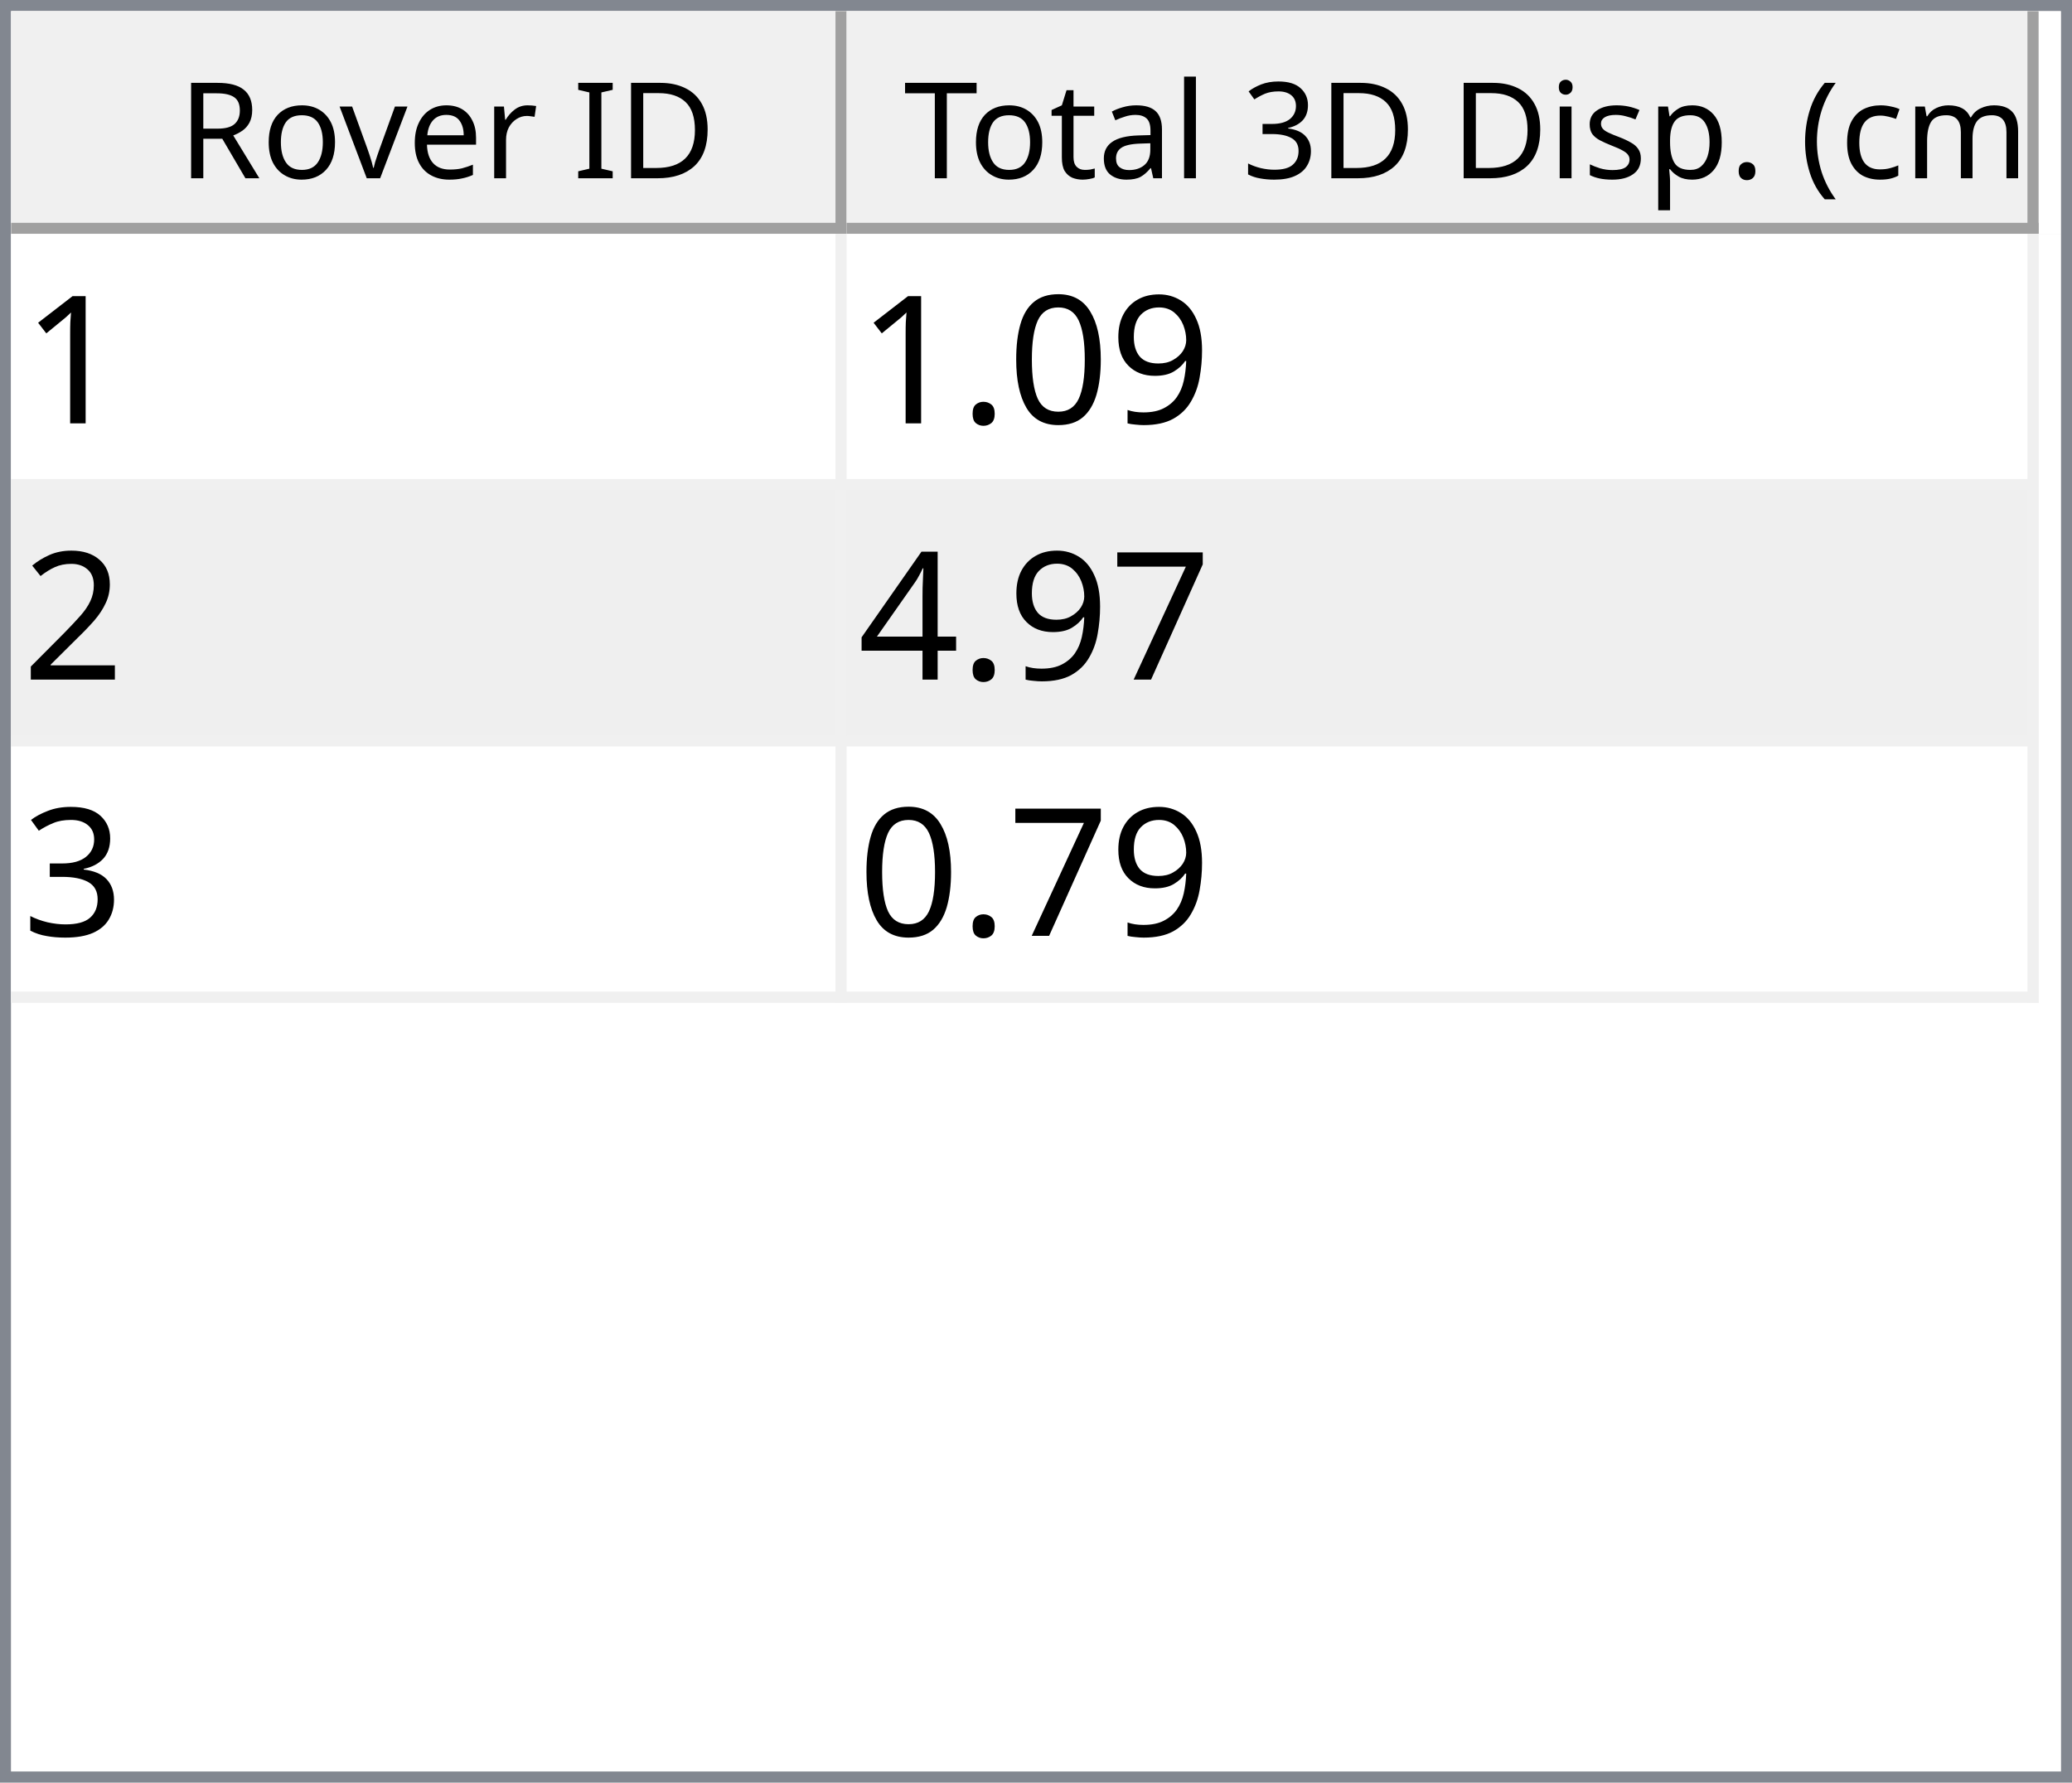
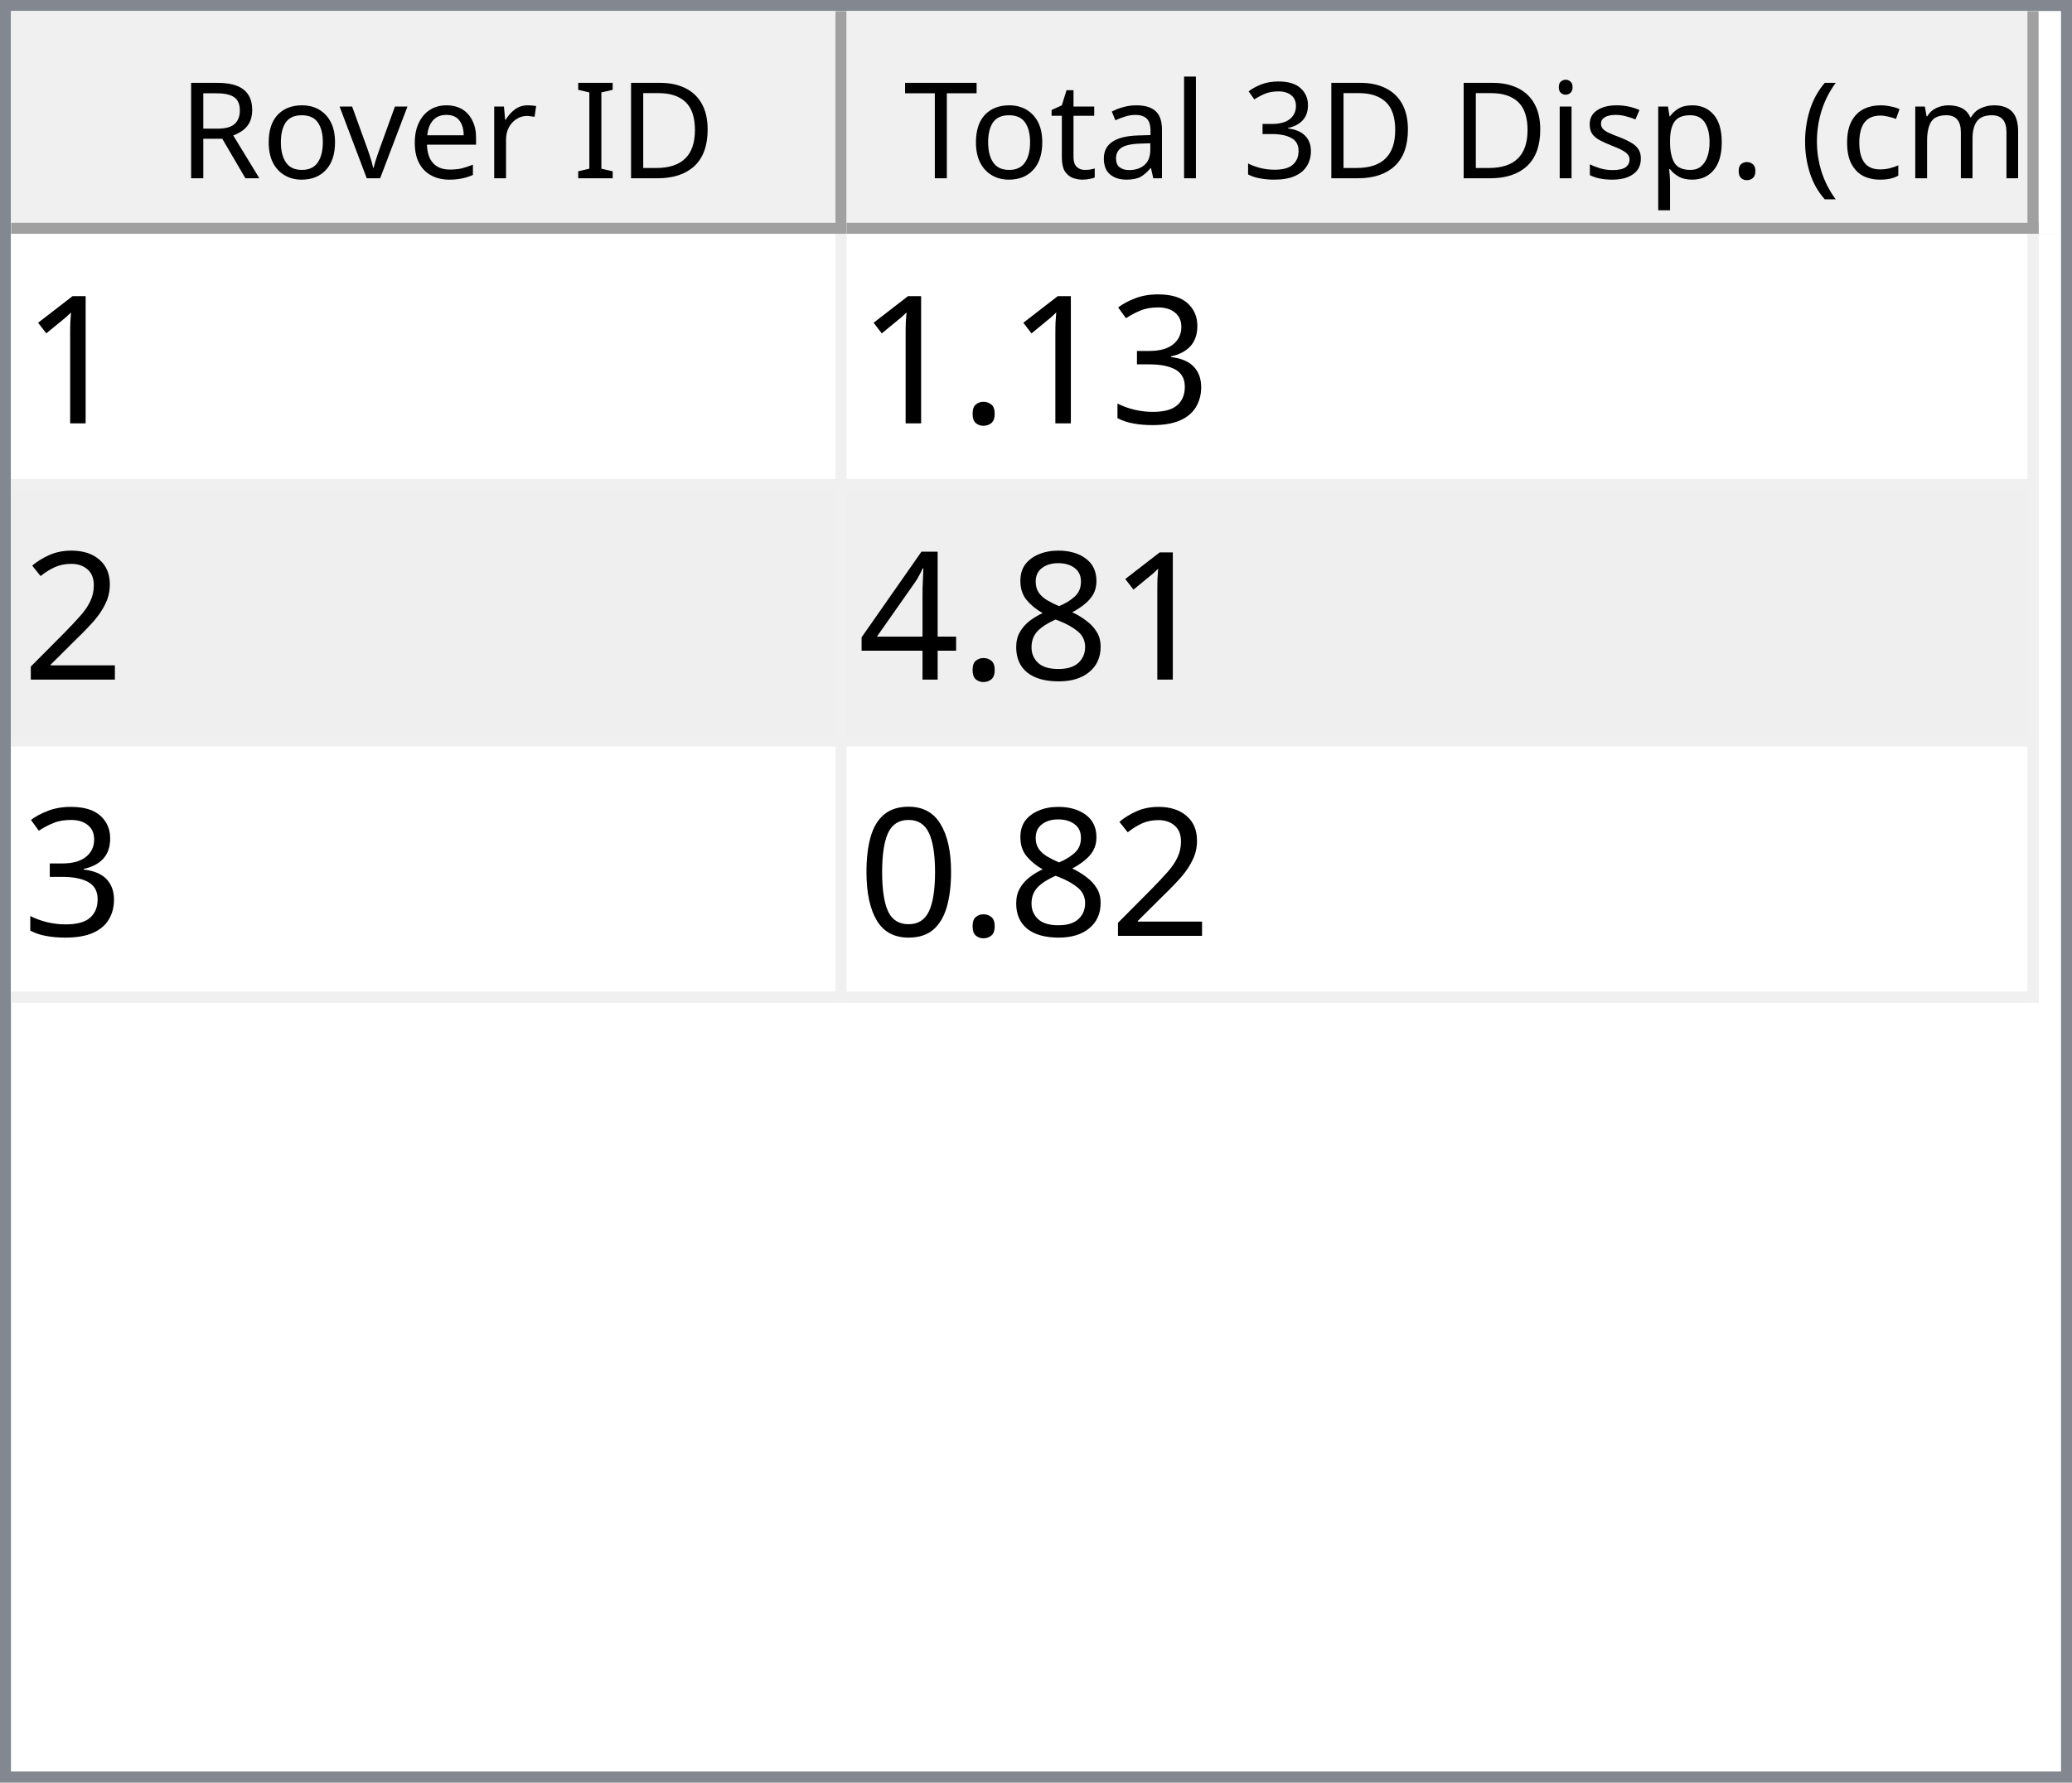
<svg xmlns="http://www.w3.org/2000/svg" style="fill-opacity:1; color-rendering:auto; color-interpolation:auto; text-rendering:auto; stroke:black; stroke-linecap:square; stroke-miterlimit:10; shape-rendering:auto; stroke-opacity:1; fill:black; stroke-dasharray:none; font-weight:normal; stroke-width:1; font-family:'Dialog'; font-style:normal; stroke-linejoin:miter; font-size:12px; stroke-dashoffset:0; image-rendering:auto;" width="186" height="160">
  <defs id="genericDefs" />
  <g>
    <defs id="defs1">
      <clipPath clipPathUnits="userSpaceOnUse" id="clipPath1">
        <path d="M0 0 L186 0 L186 160 L0 160 L0 0 Z" />
      </clipPath>
      <clipPath clipPathUnits="userSpaceOnUse" id="clipPath2">
        <path d="M0 0 L0 160 L186 160 L186 0 Z" />
      </clipPath>
      <clipPath clipPathUnits="userSpaceOnUse" id="clipPath3">
        <path d="M0 0 L0 20 L184 20 L184 0 Z" />
      </clipPath>
      <clipPath clipPathUnits="userSpaceOnUse" id="clipPath4">
        <path d="M0 0 L0 20 L75 20 L75 0 Z" />
      </clipPath>
      <clipPath clipPathUnits="userSpaceOnUse" id="clipPath5">
        <path d="M1 1 L1 19 L74 19 L74 1 Z" />
      </clipPath>
      <clipPath clipPathUnits="userSpaceOnUse" id="clipPath6">
        <path d="M0 0 L0 18 L73 18 L73 0 Z" />
      </clipPath>
      <clipPath clipPathUnits="userSpaceOnUse" id="clipPath7">
        <path d="M-0.5 -0.5 L-0.5 19.5 L74.5 19.5 L74.5 -0.5 Z" />
      </clipPath>
      <clipPath clipPathUnits="userSpaceOnUse" id="clipPath8">
        <path d="M0 0 L0 20 L107 20 L107 0 Z" />
      </clipPath>
      <clipPath clipPathUnits="userSpaceOnUse" id="clipPath9">
        <path d="M1 1 L1 19 L106 19 L106 1 Z" />
      </clipPath>
      <clipPath clipPathUnits="userSpaceOnUse" id="clipPath10">
        <path d="M0 0 L0 18 L105 18 L105 0 Z" />
      </clipPath>
      <clipPath clipPathUnits="userSpaceOnUse" id="clipPath11">
        <path d="M-0.5 -0.5 L-0.5 19.5 L106.5 19.5 L106.5 -0.5 Z" />
      </clipPath>
      <clipPath clipPathUnits="userSpaceOnUse" id="clipPath12">
        <path d="M0 0 L0 138 L184 138 L184 0 Z" />
      </clipPath>
      <clipPath clipPathUnits="userSpaceOnUse" id="clipPath13">
        <path d="M0 0 L0 69 L182 69 L182 0 Z" />
      </clipPath>
      <clipPath clipPathUnits="userSpaceOnUse" id="clipPath14">
        <path d="M-0.5 -0.5 L-0.5 68.5 L181.5 68.5 L181.5 -0.5 Z" />
      </clipPath>
      <clipPath clipPathUnits="userSpaceOnUse" id="clipPath15">
        <path d="M0 0 L0 22 L74 22 L74 0 Z" />
      </clipPath>
      <clipPath clipPathUnits="userSpaceOnUse" id="clipPath16">
        <path d="M0 0 L0 22 L106 22 L106 0 Z" />
      </clipPath>
      <font horiz-adv-x="64.551" id="font1">
        <font-face ascent="107.91" descent="25.098" units-per-em="100" style="font-style:normal; font-family:Segoe UI; font-weight:normal;" />
        <missing-glyph horiz-adv-x="64.551" d="M8.109 0 L8.109 68.266 L56.453 68.266 L56.453 0 L8.109 0 ZM15.328 7.234 L49.219 7.234 L49.219 61.031 L15.328 61.031 L15.328 7.234 Z" />
        <glyph unicode="D" horiz-adv-x="70.117" d="M9.188 0 L9.188 70.016 L28.516 70.016 Q65.531 70.016 65.531 35.891 Q65.531 19.672 55.25 9.836 Q44.969 0 27.734 0 L9.188 0 ZM17.391 62.594 L17.391 7.422 L27.828 7.422 Q41.609 7.422 49.273 14.797 Q56.938 22.172 56.938 35.688 Q56.938 62.594 28.328 62.594 L17.391 62.594 Z" />
        <glyph unicode="I" horiz-adv-x="26.611" d="M17.391 0 L9.188 0 L9.188 70.016 L17.391 70.016 L17.391 0 Z" />
        <glyph unicode=" " horiz-adv-x="27.393" d="" />
        <glyph unicode="r" horiz-adv-x="34.766" d="M34.188 41.891 Q32.078 43.5 28.125 43.5 Q23 43.5 19.555 38.672 Q16.109 33.844 16.109 25.484 L16.109 0 L8.109 0 L8.109 50 L16.109 50 L16.109 39.703 L16.312 39.703 Q18.016 44.969 21.531 47.922 Q25.047 50.875 29.391 50.875 Q32.516 50.875 34.188 50.203 L34.188 41.891 Z" />
        <glyph unicode="e" horiz-adv-x="52.295" d="M48.297 23 L12.984 23 Q13.188 14.656 17.484 10.109 Q21.781 5.562 29.297 5.562 Q37.75 5.562 44.828 11.141 L44.828 3.609 Q38.234 -1.172 27.391 -1.172 Q16.797 -1.172 10.742 5.641 Q4.688 12.453 4.688 24.812 Q4.688 36.469 11.305 43.82 Q17.922 51.172 27.734 51.172 Q37.547 51.172 42.922 44.828 Q48.297 38.484 48.297 27.203 L48.297 23 ZM40.094 29.781 Q40.047 36.719 36.75 40.578 Q33.453 44.438 27.594 44.438 Q21.922 44.438 17.969 40.383 Q14.016 36.328 13.094 29.781 L40.094 29.781 Z" />
        <glyph unicode="v" horiz-adv-x="47.9" d="M47.406 50 L27.484 0 L19.625 0 L0.688 50 L9.469 50 L22.172 13.672 Q23.578 9.672 23.922 6.688 L24.125 6.688 Q24.609 10.453 25.688 13.484 L38.969 50 L47.406 50 Z" />
        <glyph unicode="o" horiz-adv-x="58.594" d="M29 -1.172 Q17.922 -1.172 11.305 5.836 Q4.688 12.844 4.688 24.422 Q4.688 37.016 11.57 44.094 Q18.453 51.172 30.172 51.172 Q41.359 51.172 47.633 44.289 Q53.906 37.406 53.906 25.203 Q53.906 13.234 47.141 6.031 Q40.375 -1.172 29 -1.172 ZM29.594 44.438 Q21.875 44.438 17.383 39.188 Q12.891 33.938 12.891 24.703 Q12.891 15.828 17.43 10.695 Q21.969 5.562 29.594 5.562 Q37.359 5.562 41.531 10.594 Q45.703 15.625 45.703 24.906 Q45.703 34.281 41.531 39.359 Q37.359 44.438 29.594 44.438 Z" />
        <glyph unicode="R" horiz-adv-x="59.814" d="M59.375 0 L49.609 0 L37.891 19.625 Q36.281 22.359 34.766 24.289 Q33.25 26.219 31.664 27.438 Q30.078 28.656 28.25 29.219 Q26.422 29.781 24.125 29.781 L17.391 29.781 L17.391 0 L9.188 0 L9.188 70.016 L30.078 70.016 Q34.672 70.016 38.555 68.867 Q42.438 67.719 45.289 65.375 Q48.141 63.031 49.758 59.547 Q51.375 56.062 51.375 51.375 Q51.375 47.703 50.273 44.656 Q49.172 41.609 47.148 39.211 Q45.125 36.812 42.266 35.133 Q39.406 33.453 35.844 32.516 L35.844 32.328 Q37.594 31.547 38.891 30.547 Q40.188 29.547 41.359 28.18 Q42.531 26.812 43.68 25.078 Q44.828 23.344 46.234 21.047 L59.375 0 ZM17.391 62.594 L17.391 37.203 L28.516 37.203 Q31.594 37.203 34.203 38.133 Q36.812 39.062 38.719 40.797 Q40.625 42.531 41.703 45.047 Q42.781 47.562 42.781 50.688 Q42.781 56.297 39.141 59.445 Q35.5 62.594 28.609 62.594 L17.391 62.594 Z" />
        <glyph unicode=")" horiz-adv-x="30.176" d="M8.297 -15.922 L1.172 -15.922 Q16.406 2.344 16.406 26.812 Q16.406 51.469 1.078 70.016 L8.297 70.016 Q23.531 52.156 23.531 26.703 Q23.531 1.375 8.297 -15.922 Z" />
        <glyph unicode="m" horiz-adv-x="86.133" d="M79.109 0 L71.094 0 L71.094 28.719 Q71.094 37.016 68.531 40.727 Q65.969 44.438 59.906 44.438 Q54.781 44.438 51.195 39.75 Q47.609 35.062 47.609 28.516 L47.609 0 L39.594 0 L39.594 29.688 Q39.594 44.438 28.219 44.438 Q22.953 44.438 19.531 40.016 Q16.109 35.594 16.109 28.516 L16.109 0 L8.109 0 L8.109 50 L16.109 50 L16.109 42.094 L16.312 42.094 Q21.625 51.172 31.844 51.172 Q36.969 51.172 40.773 48.312 Q44.578 45.453 46 40.828 Q51.562 51.172 62.594 51.172 Q79.109 51.172 79.109 30.812 L79.109 0 Z" />
        <glyph unicode="c" horiz-adv-x="46.191" d="M42.188 2.297 Q36.422 -1.172 28.516 -1.172 Q17.828 -1.172 11.258 5.789 Q4.688 12.75 4.688 23.828 Q4.688 36.188 11.766 43.68 Q18.844 51.172 30.672 51.172 Q37.25 51.172 42.281 48.734 L42.281 40.531 Q36.719 44.438 30.375 44.438 Q22.703 44.438 17.797 38.945 Q12.891 33.453 12.891 24.516 Q12.891 15.719 17.508 10.641 Q22.125 5.562 29.891 5.562 Q36.422 5.562 42.188 9.906 L42.188 2.297 Z" />
        <glyph unicode="(" horiz-adv-x="30.176" d="M29.109 -15.922 L21.969 -15.922 Q6.844 1.375 6.844 26.703 Q6.844 52.156 21.969 70.016 L29.203 70.016 Q13.875 51.469 13.875 26.812 Q13.875 2.344 29.109 -15.922 Z" />
        <glyph unicode="." horiz-adv-x="21.68" d="M10.891 -1.078 Q8.641 -1.078 7.055 0.539 Q5.469 2.156 5.469 4.391 Q5.469 6.641 7.055 8.273 Q8.641 9.906 10.891 9.906 Q13.188 9.906 14.797 8.273 Q16.406 6.641 16.406 4.391 Q16.406 2.156 14.797 0.539 Q13.188 -1.078 10.891 -1.078 Z" />
        <glyph unicode="p" horiz-adv-x="58.789" d="M16.312 7.234 L16.109 7.234 L16.109 -23 L8.109 -23 L8.109 50 L16.109 50 L16.109 41.219 L16.312 41.219 Q22.219 51.172 33.594 51.172 Q43.266 51.172 48.688 44.461 Q54.109 37.75 54.109 26.469 Q54.109 13.922 48 6.375 Q41.891 -1.172 31.297 -1.172 Q21.578 -1.172 16.312 7.234 ZM16.109 27.391 L16.109 20.406 Q16.109 14.203 20.141 9.883 Q24.172 5.562 30.375 5.562 Q37.641 5.562 41.773 11.133 Q45.906 16.703 45.906 26.609 Q45.906 34.969 42.047 39.703 Q38.188 44.438 31.594 44.438 Q24.609 44.438 20.359 39.578 Q16.109 34.719 16.109 27.391 Z" />
        <glyph unicode="s" horiz-adv-x="42.432" d="M5.078 1.812 L5.078 10.406 Q11.625 5.562 19.484 5.562 Q30.031 5.562 30.031 12.594 Q30.031 14.594 29.125 15.992 Q28.219 17.391 26.68 18.461 Q25.141 19.531 23.07 20.383 Q21 21.234 18.609 22.172 Q15.281 23.484 12.766 24.828 Q10.25 26.172 8.57 27.859 Q6.891 29.547 6.031 31.695 Q5.172 33.844 5.172 36.719 Q5.172 40.234 6.789 42.945 Q8.406 45.656 11.086 47.484 Q13.766 49.312 17.211 50.242 Q20.656 51.172 24.312 51.172 Q30.812 51.172 35.938 48.922 L35.938 40.828 Q30.422 44.438 23.25 44.438 Q21 44.438 19.195 43.922 Q17.391 43.406 16.094 42.477 Q14.797 41.547 14.086 40.258 Q13.375 38.969 13.375 37.406 Q13.375 35.453 14.086 34.133 Q14.797 32.812 16.164 31.789 Q17.531 30.766 19.484 29.938 Q21.438 29.109 23.922 28.125 Q27.25 26.859 29.883 25.516 Q32.516 24.172 34.375 22.484 Q36.234 20.797 37.234 18.602 Q38.234 16.406 38.234 13.375 Q38.234 9.672 36.602 6.938 Q34.969 4.203 32.234 2.398 Q29.5 0.594 25.93 -0.289 Q22.359 -1.172 18.453 -1.172 Q10.75 -1.172 5.078 1.812 Z" />
        <glyph unicode="i" horiz-adv-x="24.219" d="M12.203 62.703 Q10.062 62.703 8.547 64.164 Q7.031 65.625 7.031 67.875 Q7.031 70.125 8.547 71.609 Q10.062 73.094 12.203 73.094 Q14.406 73.094 15.945 71.609 Q17.484 70.125 17.484 67.875 Q17.484 65.719 15.945 64.211 Q14.406 62.703 12.203 62.703 ZM16.109 0 L8.109 0 L8.109 50 L16.109 50 L16.109 0 Z" />
        <glyph unicode="3" horiz-adv-x="53.906" d="M46.531 19.828 Q46.531 15.094 44.75 11.211 Q42.969 7.328 39.719 4.57 Q36.469 1.812 31.93 0.297 Q27.391 -1.219 21.922 -1.219 Q11.922 -1.219 6 2.594 L6 11.188 Q13.094 5.609 22.219 5.609 Q25.875 5.609 28.828 6.539 Q31.781 7.469 33.906 9.227 Q36.031 10.984 37.18 13.477 Q38.328 15.969 38.328 19.094 Q38.328 32.812 18.797 32.812 L12.984 32.812 L12.984 39.594 L18.5 39.594 Q35.797 39.594 35.797 52.484 Q35.797 64.406 22.609 64.406 Q15.188 64.406 8.688 59.422 L8.688 67.188 Q15.375 71.188 24.609 71.188 Q29 71.188 32.57 69.969 Q36.141 68.75 38.68 66.555 Q41.219 64.359 42.609 61.281 Q44 58.203 44 54.5 Q44 40.672 30.031 36.719 L30.031 36.531 Q33.594 36.141 36.625 34.797 Q39.656 33.453 41.852 31.305 Q44.047 29.156 45.289 26.25 Q46.531 23.344 46.531 19.828 Z" />
        <glyph unicode="l" horiz-adv-x="24.219" d="M16.109 0 L8.109 0 L8.109 74.031 L16.109 74.031 L16.109 0 Z" />
        <glyph unicode="a" horiz-adv-x="50.879" d="M43.891 0 L35.891 0 L35.891 7.812 L35.688 7.812 Q30.469 -1.172 20.312 -1.172 Q12.844 -1.172 8.617 2.781 Q4.391 6.734 4.391 13.281 Q4.391 27.297 20.906 29.594 L35.891 31.688 Q35.891 44.438 25.594 44.438 Q16.547 44.438 9.281 38.281 L9.281 46.484 Q16.656 51.172 26.266 51.172 Q43.891 51.172 43.891 32.516 L43.891 0 ZM35.891 25.297 L23.828 23.641 Q18.266 22.859 15.43 20.875 Q12.594 18.891 12.594 13.875 Q12.594 10.203 15.211 7.883 Q17.828 5.562 22.172 5.562 Q28.125 5.562 32.008 9.742 Q35.891 13.922 35.891 20.312 L35.891 25.297 Z" />
        <glyph unicode="t" horiz-adv-x="33.887" d="M31.297 0.484 Q28.469 -1.078 23.828 -1.078 Q10.688 -1.078 10.688 13.578 L10.688 43.172 L2.094 43.172 L2.094 50 L10.688 50 L10.688 62.203 L18.703 64.797 L18.703 50 L31.297 50 L31.297 43.172 L18.703 43.172 L18.703 14.984 Q18.703 9.969 20.414 7.82 Q22.125 5.672 26.078 5.672 Q29.109 5.672 31.297 7.328 L31.297 0.484 Z" />
        <glyph unicode="T" horiz-adv-x="52.393" d="M50.594 62.594 L30.375 62.594 L30.375 0 L22.172 0 L22.172 62.594 L2 62.594 L2 70.016 L50.594 70.016 L50.594 62.594 Z" />
      </font>
      <font horiz-adv-x="75.0" id="font2">
        <font-face ascent="100.537" descent="21.973" units-per-em="100" style="font-style:normal; font-family:sans-serif; font-weight:normal;" />
        <missing-glyph horiz-adv-x="75.0" d="M12.5 0 L12.5 62.5 L62.5 62.5 L62.5 0 L12.5 0 ZM14.062 1.562 L60.938 1.562 L60.938 60.938 L14.062 60.938 L14.062 1.562 Z" />
        <glyph unicode="1" horiz-adv-x="55.615" d="M37.25 0 L28.469 0 L28.469 56 Q25.297 52.984 20.141 49.953 Q14.984 46.922 10.891 45.406 L10.891 53.906 Q18.266 57.375 23.781 62.305 Q29.297 67.234 31.594 71.875 L37.25 71.875 L37.25 0 Z" />
-         <glyph unicode="9" horiz-adv-x="55.615" d="M5.469 16.547 L13.922 17.328 Q14.984 11.375 18.016 8.688 Q21.047 6 25.781 6 Q29.828 6 32.883 7.859 Q35.938 9.719 37.891 12.82 Q39.844 15.922 41.164 21.195 Q42.484 26.469 42.484 31.938 Q42.484 32.516 42.438 33.688 Q39.797 29.5 35.234 26.883 Q30.672 24.266 25.344 24.266 Q16.453 24.266 10.305 30.711 Q4.156 37.156 4.156 47.703 Q4.156 58.594 10.578 65.234 Q17 71.875 26.656 71.875 Q33.641 71.875 39.43 68.117 Q45.219 64.359 48.219 57.398 Q51.219 50.438 51.219 37.25 Q51.219 23.531 48.242 15.406 Q45.266 7.281 39.383 3.031 Q33.5 -1.219 25.594 -1.219 Q17.188 -1.219 11.867 3.445 Q6.547 8.109 5.469 16.547 ZM41.453 48.141 Q41.453 55.719 37.43 60.156 Q33.406 64.594 27.734 64.594 Q21.875 64.594 17.531 59.812 Q13.188 55.031 13.188 47.406 Q13.188 40.578 17.312 36.305 Q21.438 32.031 27.484 32.031 Q33.594 32.031 37.523 36.305 Q41.453 40.578 41.453 48.141 Z" />
-         <glyph unicode="0" horiz-adv-x="55.615" d="M4.156 35.297 Q4.156 48 6.766 55.742 Q9.375 63.484 14.523 67.68 Q19.672 71.875 27.484 71.875 Q33.25 71.875 37.594 69.555 Q41.938 67.234 44.773 62.867 Q47.609 58.5 49.219 52.227 Q50.828 45.953 50.828 35.297 Q50.828 22.703 48.242 14.969 Q45.656 7.234 40.508 3.008 Q35.359 -1.219 27.484 -1.219 Q17.141 -1.219 11.234 6.203 Q4.156 15.141 4.156 35.297 ZM13.188 35.297 Q13.188 17.672 17.312 11.836 Q21.438 6 27.484 6 Q33.547 6 37.672 11.859 Q41.797 17.719 41.797 35.297 Q41.797 52.984 37.672 58.789 Q33.547 64.594 27.391 64.594 Q21.344 64.594 17.719 59.469 Q13.188 52.938 13.188 35.297 Z" />
+         <glyph unicode="3" horiz-adv-x="55.615" d="M4.203 18.891 L12.984 20.062 Q14.5 12.594 18.141 9.297 Q21.781 6 27 6 Q33.203 6 37.477 10.297 Q41.75 14.594 41.75 20.953 Q41.75 27 37.797 30.93 Q33.844 34.859 27.734 34.859 Q25.25 34.859 21.531 33.891 L22.516 41.609 Q23.391 41.5 23.922 41.5 Q29.547 41.5 34.039 44.43 Q38.531 47.359 38.531 53.469 Q38.531 58.297 35.258 61.477 Q31.984 64.656 26.812 64.656 Q21.688 64.656 18.266 61.43 Q14.844 58.203 13.875 51.766 L5.078 53.328 Q6.688 62.156 12.398 67.016 Q18.109 71.875 26.609 71.875 Q32.469 71.875 37.398 69.359 Q42.328 66.844 44.945 62.5 Q47.562 58.156 47.562 53.266 Q47.562 48.641 45.07 44.828 Q42.578 41.016 37.703 38.766 Q44.047 37.312 47.562 32.695 Q51.078 28.078 51.078 21.141 Q51.078 11.766 44.242 5.25 Q37.406 -1.266 26.953 -1.266 Q17.531 -1.266 11.305 4.352 Q5.078 9.969 4.203 18.891 Z" />
        <glyph unicode="." horiz-adv-x="27.783" d="M9.078 0 L9.078 10.016 L19.094 10.016 L19.094 0 L9.078 0 Z" />
        <glyph unicode="2" horiz-adv-x="55.615" d="M50.344 8.453 L50.344 0 L3.031 0 Q2.938 3.172 4.047 6.109 Q5.859 10.938 9.836 15.625 Q13.812 20.312 21.344 26.469 Q33.016 36.031 37.117 41.625 Q41.219 47.219 41.219 52.203 Q41.219 57.422 37.477 61.008 Q33.734 64.594 27.734 64.594 Q21.391 64.594 17.578 60.789 Q13.766 56.984 13.719 50.25 L4.688 51.172 Q5.609 61.281 11.664 66.578 Q17.719 71.875 27.938 71.875 Q38.234 71.875 44.242 66.164 Q50.25 60.453 50.25 52 Q50.25 47.703 48.492 43.555 Q46.734 39.406 42.656 34.812 Q38.578 30.219 29.109 22.219 Q21.188 15.578 18.945 13.211 Q16.703 10.844 15.234 8.453 L50.344 8.453 Z" />
-         <glyph unicode="7" horiz-adv-x="55.615" d="M4.734 62.203 L4.734 70.656 L51.078 70.656 L51.078 63.812 Q44.234 56.547 37.523 44.484 Q30.812 32.422 27.156 19.672 Q24.516 10.688 23.781 0 L14.75 0 Q14.891 8.453 18.062 20.414 Q21.234 32.375 27.172 43.484 Q33.109 54.594 39.797 62.203 L4.734 62.203 Z" />
+         <glyph unicode="8" horiz-adv-x="55.615" d="M17.672 38.812 Q12.203 40.828 9.57 44.539 Q6.938 48.25 6.938 53.422 Q6.938 61.234 12.555 66.555 Q18.172 71.875 27.484 71.875 Q36.859 71.875 42.578 66.43 Q48.297 60.984 48.297 53.172 Q48.297 48.188 45.68 44.508 Q43.062 40.828 37.75 38.812 Q44.344 36.672 47.781 31.883 Q51.219 27.094 51.219 20.453 Q51.219 11.281 44.727 5.031 Q38.234 -1.219 27.641 -1.219 Q17.047 -1.219 10.547 5.055 Q4.047 11.328 4.047 20.703 Q4.047 27.688 7.594 32.398 Q11.141 37.109 17.672 38.812 ZM15.922 53.719 Q15.922 48.641 19.195 45.414 Q22.469 42.188 27.688 42.188 Q32.766 42.188 36.016 45.383 Q39.266 48.578 39.266 53.219 Q39.266 58.062 35.914 61.359 Q32.562 64.656 27.594 64.656 Q22.562 64.656 19.242 61.43 Q15.922 58.203 15.922 53.719 ZM13.094 20.656 Q13.094 16.891 14.875 13.375 Q16.656 9.859 20.172 7.93 Q23.688 6 27.734 6 Q34.031 6 38.133 10.055 Q42.234 14.109 42.234 20.359 Q42.234 26.703 38.016 30.859 Q33.797 35.016 27.438 35.016 Q21.234 35.016 17.164 30.914 Q13.094 26.812 13.094 20.656 Z" />
        <glyph unicode="4" horiz-adv-x="55.615" d="M32.328 0 L32.328 17.141 L1.266 17.141 L1.266 25.203 L33.938 71.578 L41.109 71.578 L41.109 25.203 L50.781 25.203 L50.781 17.141 L41.109 17.141 L41.109 0 L32.328 0 ZM32.328 25.203 L32.328 57.469 L9.906 25.203 L32.328 25.203 Z" />
-         <glyph unicode="3" horiz-adv-x="55.615" d="M4.203 18.891 L12.984 20.062 Q14.5 12.594 18.141 9.297 Q21.781 6 27 6 Q33.203 6 37.477 10.297 Q41.75 14.594 41.75 20.953 Q41.75 27 37.797 30.93 Q33.844 34.859 27.734 34.859 Q25.25 34.859 21.531 33.891 L22.516 41.609 Q23.391 41.5 23.922 41.5 Q29.547 41.5 34.039 44.43 Q38.531 47.359 38.531 53.469 Q38.531 58.297 35.258 61.477 Q31.984 64.656 26.812 64.656 Q21.688 64.656 18.266 61.43 Q14.844 58.203 13.875 51.766 L5.078 53.328 Q6.688 62.156 12.398 67.016 Q18.109 71.875 26.609 71.875 Q32.469 71.875 37.398 69.359 Q42.328 66.844 44.945 62.5 Q47.562 58.156 47.562 53.266 Q47.562 48.641 45.07 44.828 Q42.578 41.016 37.703 38.766 Q44.047 37.312 47.562 32.695 Q51.078 28.078 51.078 21.141 Q51.078 11.766 44.242 5.25 Q37.406 -1.266 26.953 -1.266 Q17.531 -1.266 11.305 4.352 Q5.078 9.969 4.203 18.891 Z" />
+         <glyph unicode="0" horiz-adv-x="55.615" d="M4.156 35.297 Q4.156 48 6.766 55.742 Q9.375 63.484 14.523 67.68 Q19.672 71.875 27.484 71.875 Q33.25 71.875 37.594 69.555 Q41.938 67.234 44.773 62.867 Q47.609 58.5 49.219 52.227 Q50.828 45.953 50.828 35.297 Q50.828 22.703 48.242 14.969 Q45.656 7.234 40.508 3.008 Q35.359 -1.219 27.484 -1.219 Q17.141 -1.219 11.234 6.203 Q4.156 15.141 4.156 35.297 ZM13.188 35.297 Q13.188 17.672 17.312 11.836 Q21.438 6 27.484 6 Q33.547 6 37.672 11.859 Q41.797 17.719 41.797 35.297 Q41.797 52.984 37.672 58.789 Q33.547 64.594 27.391 64.594 Q21.344 64.594 17.719 59.469 Q13.188 52.938 13.188 35.297 Z" />
      </font>
    </defs>
    <g style="fill:white; stroke:white;">
      <rect x="0" y="0" width="186" style="clip-path:url(#clipPath1); stroke:none;" height="160" />
    </g>
    <g style="fill:white; text-rendering:optimizeSpeed; color-rendering:optimizeSpeed; image-rendering:optimizeSpeed; shape-rendering:crispEdges; stroke:white; color-interpolation:sRGB;">
      <rect x="0" width="186" height="160" y="0" style="stroke:none;" />
      <path style="stroke:none;" d="M0 160 L186 160 L186 0 L0 0 Z" />
    </g>
    <g style="fill:rgb(240,240,240); font-family:'Segoe UI'; stroke:rgb(240,240,240);">
      <rect x="0" y="0" width="186" style="clip-path:url(#clipPath2); stroke:none;" height="160" />
    </g>
    <g style="fill:rgb(130,135,144); font-family:'Segoe UI'; stroke:rgb(130,135,144);">
      <path d="M0 0 L186 0 L186 160 L0 160 L0 0 ZM1 1 L185 1 L185 159 L1 159 L1 1 Z" style="fill-rule:evenodd; clip-path:url(#clipPath2); stroke:none;" />
    </g>
    <g style="fill:white; font-family:'Segoe UI'; stroke:white;" transform="translate(1,1)">
      <rect x="0" y="0" width="184" style="clip-path:url(#clipPath3); stroke:none;" height="20" />
    </g>
    <g style="fill:rgb(240,240,240); font-family:'Segoe UI'; stroke:rgb(240,240,240);" transform="translate(1,1)">
      <rect x="0" y="0" width="75" style="clip-path:url(#clipPath4); stroke:none;" height="20" />
    </g>
    <g style="font-family:'Segoe UI';" transform="translate(2,2)">
      <text x="14" xml:space="preserve" y="14" style="clip-path:url(#clipPath6); stroke:none;">Rover ID</text>
    </g>
    <g style="fill:rgb(160,160,160); font-family:'Segoe UI'; stroke:rgb(160,160,160); stroke-linejoin:bevel;" transform="translate(1.5,1.5)">
      <line x1="74" x2="74" y1="0" style="fill:none; clip-path:url(#clipPath7);" y2="19" />
    </g>
    <g style="fill:rgb(160,160,160); font-family:'Segoe UI'; stroke:rgb(160,160,160); stroke-linejoin:bevel;" transform="matrix(1,0,0,1,1,1) translate(0.5,0.5)">
      <line x1="0" x2="74" y1="19" style="fill:none; clip-path:url(#clipPath7);" y2="19" />
    </g>
    <g style="fill:rgb(240,240,240); font-family:'Segoe UI'; stroke:rgb(240,240,240);" transform="translate(76,1)">
      <rect x="0" y="0" width="107" style="clip-path:url(#clipPath8); stroke:none;" height="20" />
    </g>
    <g style="font-family:'Segoe UI';" transform="translate(77,2)">
      <text x="1" xml:space="preserve" y="14" style="clip-path:url(#clipPath10); stroke:none;"> Total 3D Disp. (cm)</text>
    </g>
    <g style="fill:rgb(160,160,160); font-family:'Segoe UI'; stroke:rgb(160,160,160); stroke-linejoin:bevel;" transform="translate(76.5,1.5)">
      <line x1="106" x2="106" y1="0" style="fill:none; clip-path:url(#clipPath11);" y2="19" />
    </g>
    <g style="fill:rgb(160,160,160); font-family:'Segoe UI'; stroke:rgb(160,160,160); stroke-linejoin:bevel;" transform="matrix(1,0,0,1,76,1) translate(0.5,0.5)">
      <line x1="0" x2="106" y1="19" style="fill:none; clip-path:url(#clipPath11);" y2="19" />
    </g>
    <g style="fill:white; font-family:'Segoe UI'; stroke:white;" transform="translate(1,21)">
      <rect x="0" y="0" width="184" style="clip-path:url(#clipPath12); stroke:none;" height="138" />
    </g>
    <g style="fill:rgb(240,240,240); font-size:16px; font-family:sans-serif; stroke:rgb(240,240,240);" transform="translate(1,21)">
      <rect x="0" y="0" width="182" style="clip-path:url(#clipPath13); stroke:none;" height="69" />
      <line transform="translate(0.5,0.5)" x1="0" x2="181" y1="22" style="clip-path:url(#clipPath14); fill:none; stroke-linejoin:bevel;" y2="22" />
    </g>
    <g transform="matrix(1,0,0,1,1,21) translate(0.5,0.5)" style="fill:rgb(240,240,240); font-size:16px; font-family:sans-serif; stroke:rgb(240,240,240); stroke-linejoin:bevel;">
      <line x1="0" x2="181" y1="45" style="fill:none; clip-path:url(#clipPath14);" y2="45" />
    </g>
    <g transform="matrix(1,0,0,1,1,21) translate(0.5,0.5)" style="fill:rgb(240,240,240); font-size:16px; font-family:sans-serif; stroke:rgb(240,240,240); stroke-linejoin:bevel;">
      <line x1="0" x2="181" y1="68" style="fill:none; clip-path:url(#clipPath14);" y2="68" />
    </g>
    <g transform="matrix(1,0,0,1,1,21) translate(0.5,0.5)" style="fill:rgb(240,240,240); font-size:16px; font-family:sans-serif; stroke:rgb(240,240,240); stroke-linejoin:bevel;">
      <line x1="74" x2="74" y1="0" style="fill:none; clip-path:url(#clipPath14);" y2="68" />
    </g>
    <g transform="matrix(1,0,0,1,1,21) translate(0.5,0.5)" style="fill:rgb(240,240,240); font-size:16px; font-family:sans-serif; stroke:rgb(240,240,240); stroke-linejoin:bevel;">
      <line x1="181" x2="181" y1="0" style="fill:none; clip-path:url(#clipPath14);" y2="68" />
    </g>
    <g style="fill:white; font-size:16px; font-family:sans-serif; stroke:white;" transform="matrix(1,0,0,1,1,21)">
      <rect x="0" y="0" width="74" style="clip-path:url(#clipPath15); stroke:none;" height="22" />
      <text x="1" y="17" style="fill:black; clip-path:url(#clipPath15); stroke:none;" xml:space="preserve">1</text>
    </g>
    <g style="fill:white; font-size:16px; font-family:sans-serif; stroke:white;" transform="matrix(1,0,0,1,1,21) translate(75,0)">
      <rect x="0" y="0" width="106" style="clip-path:url(#clipPath16); stroke:none;" height="22" />
-       <text x="1" y="17" style="fill:black; clip-path:url(#clipPath16); stroke:none;" xml:space="preserve">1.09</text>
+       <text x="1" y="17" style="fill:black; clip-path:url(#clipPath16); stroke:none;" xml:space="preserve">1.13</text>
    </g>
    <g style="fill:rgb(239,239,239); font-size:16px; font-family:sans-serif; stroke:rgb(239,239,239);" transform="matrix(1,0,0,1,1,21) translate(0,23)">
      <rect x="0" y="0" width="74" style="clip-path:url(#clipPath15); stroke:none;" height="22" />
      <text x="1" y="17" style="fill:black; clip-path:url(#clipPath15); stroke:none;" xml:space="preserve">2</text>
    </g>
    <g style="fill:rgb(239,239,239); font-size:16px; font-family:sans-serif; stroke:rgb(239,239,239);" transform="matrix(1,0,0,1,1,21) translate(75,23)">
      <rect x="0" y="0" width="106" style="clip-path:url(#clipPath16); stroke:none;" height="22" />
-       <text x="1" y="17" style="fill:black; clip-path:url(#clipPath16); stroke:none;" xml:space="preserve">4.97</text>
+       <text x="1" y="17" style="fill:black; clip-path:url(#clipPath16); stroke:none;" xml:space="preserve">4.81</text>
    </g>
    <g style="fill:white; font-size:16px; font-family:sans-serif; stroke:white;" transform="matrix(1,0,0,1,1,21) translate(0,46)">
      <rect x="0" y="0" width="74" style="clip-path:url(#clipPath15); stroke:none;" height="22" />
      <text x="1" y="17" style="fill:black; clip-path:url(#clipPath15); stroke:none;" xml:space="preserve">3</text>
    </g>
    <g style="fill:white; font-size:16px; font-family:sans-serif; stroke:white;" transform="matrix(1,0,0,1,1,21) translate(75,46)">
      <rect x="0" y="0" width="106" style="clip-path:url(#clipPath16); stroke:none;" height="22" />
-       <text x="1" y="17" style="fill:black; clip-path:url(#clipPath16); stroke:none;" xml:space="preserve">0.79</text>
+       <text x="1" y="17" style="fill:black; clip-path:url(#clipPath16); stroke:none;" xml:space="preserve">0.82</text>
    </g>
  </g>
</svg>
